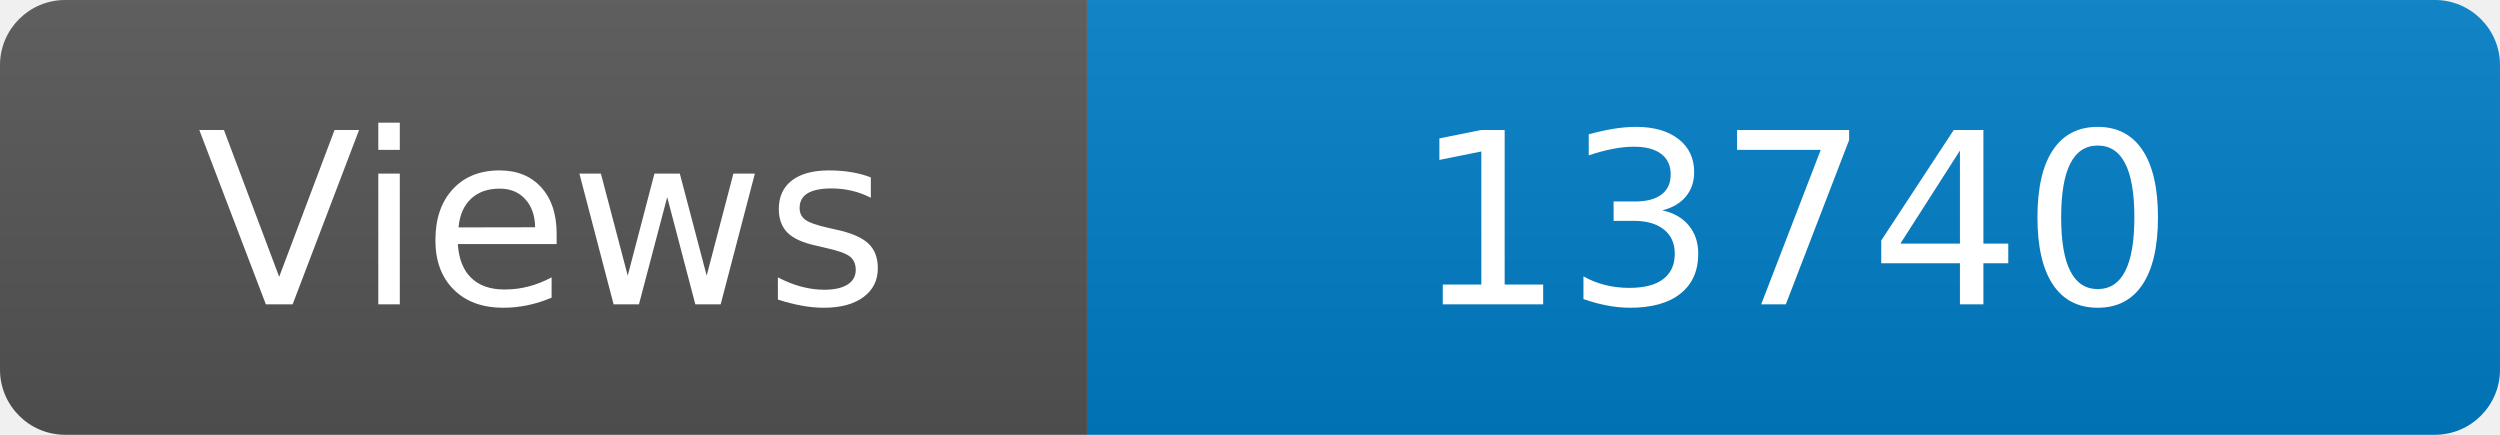
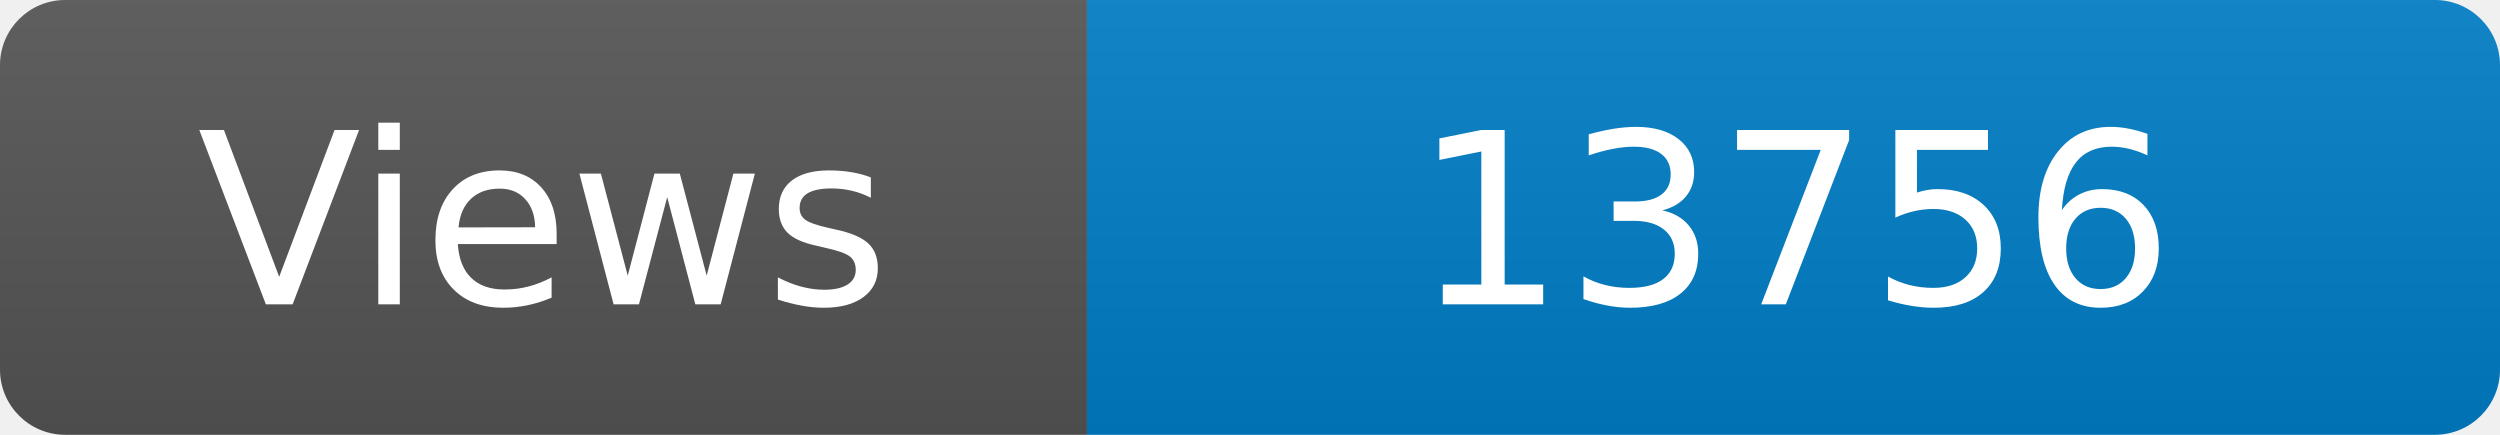
<svg xmlns="http://www.w3.org/2000/svg" width="115" height="20" role="img" aria-label="Maintained?: yes">
  <linearGradient id="s" x2="0" y2="100%">
    <stop offset="0" stop-color="#bbb" stop-opacity=".1" />
    <stop offset="1" stop-opacity=".1" />
  </linearGradient>
  <clipPath id="r">
    <rect width="115" height="20" rx="3" fill="#fff" />
  </clipPath>
  <g clip-path="url(#r)">
    <rect width="50" height="20" fill="#555" />
    <rect x="50" width="160" height="20" fill="#007ec6" />
    <rect width="115" height="20" fill="url(#s)" />
  </g>
  <g fill="#fff" text-anchor="middle" font-family="Verdana,Geneva,DejaVu Sans,sans-serif" font-size="110">
    <text x="250" y="140" transform="scale(.1)" fill="#fff">Views</text>
-     <text x="825" y="140" transform="scale(.1)" fill="#fff">13740</text>
+     <text x="825" y="140" transform="scale(.1)" fill="#fff">13756</text>
  </g>
</svg>
